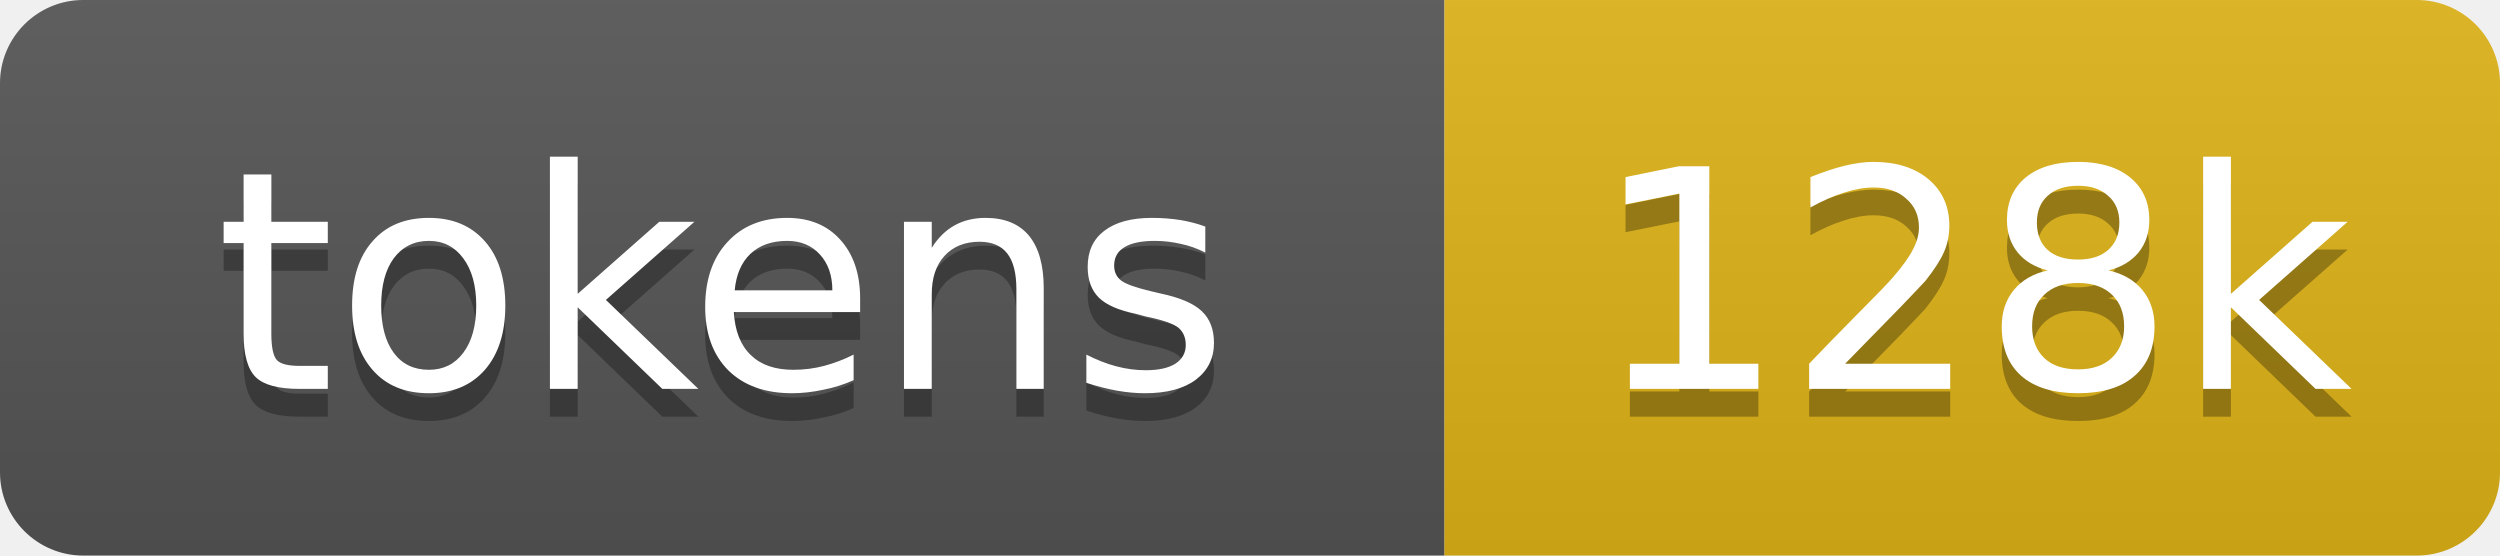
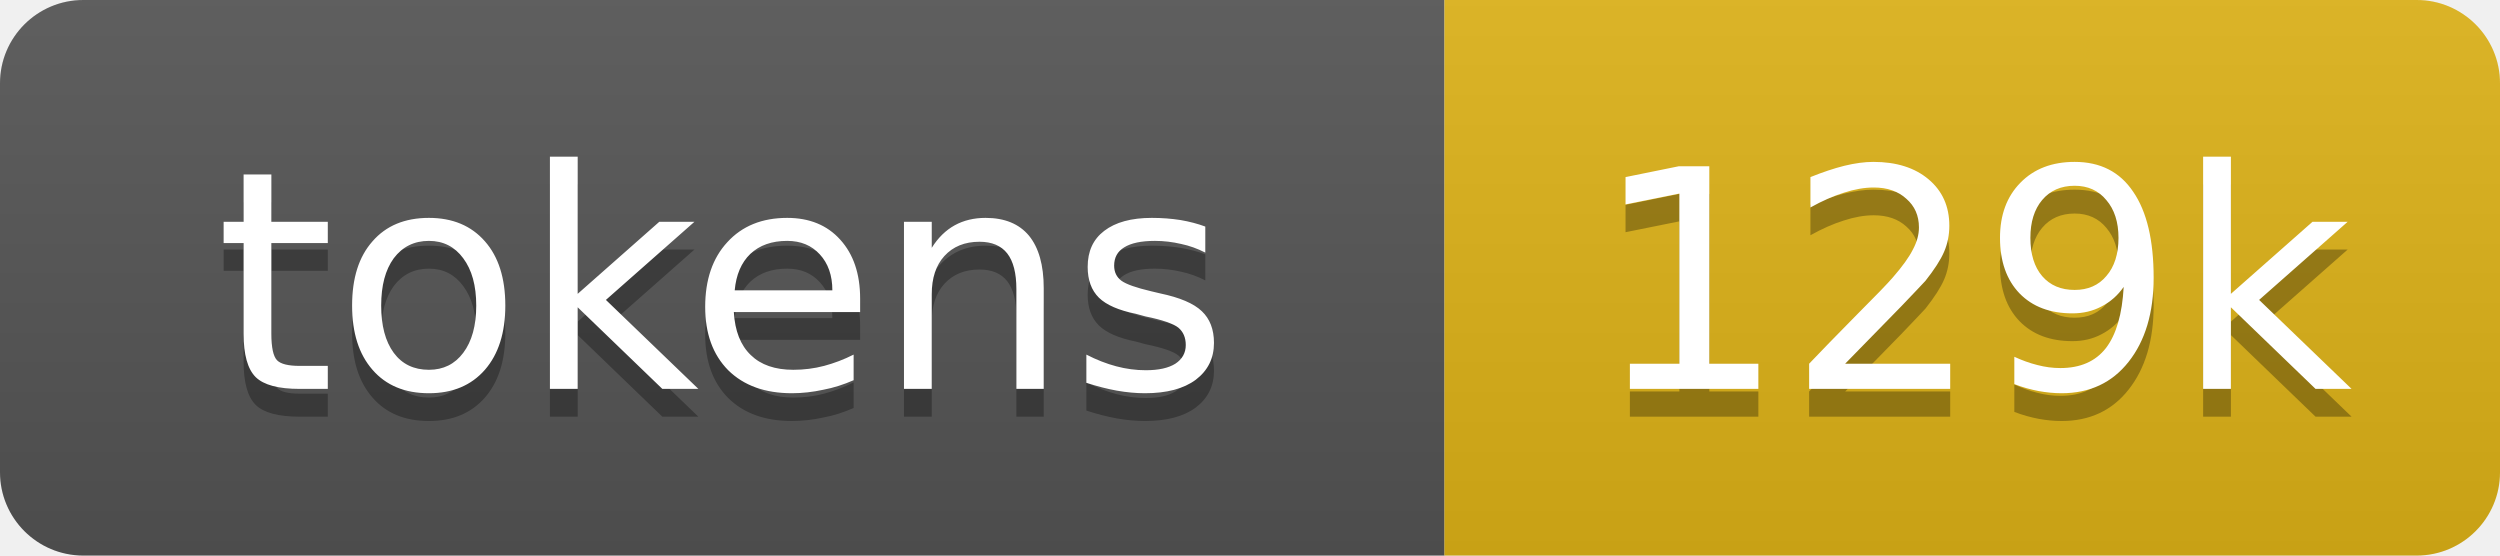
- <svg xmlns="http://www.w3.org/2000/svg" xmlns:xlink="http://www.w3.org/1999/xlink" width="90" height="20" role="img" aria-label="128k tokens, 64% of context window">
+ <svg xmlns="http://www.w3.org/2000/svg" xmlns:xlink="http://www.w3.org/1999/xlink" width="90" height="20" role="img" aria-label="129k tokens, 64% of context window">
  <linearGradient id="s" x2="0" y2="100%">
    <stop offset="0" stop-color="#bbb" stop-opacity=".1" />
    <stop offset="1" stop-opacity=".1" />
  </linearGradient>
  <clipPath id="r">
    <rect width="90" height="20" rx="3" fill="#fff" />
  </clipPath>
  <a xlink:href="https://github.com/qwibitai/nanoclaw/tree/main/repo-tokens">
    <g clip-path="url(#r)">
      <rect width="52" height="20" fill="#555" />
      <rect x="52" width="38" height="20" fill="#dfb317" />
      <rect width="90" height="20" fill="url(#s)" />
      <g fill="#fff" text-anchor="middle" font-family="Verdana,Geneva,DejaVu Sans,sans-serif" font-size="11">
        <text aria-hidden="true" x="26" y="15" fill="#010101" fill-opacity=".3">tokens</text>
        <text x="26" y="14">tokens</text>
-         <text aria-hidden="true" x="71" y="15" fill="#010101" fill-opacity=".3">128k</text>
-         <text x="71" y="14">128k</text>
+         <text aria-hidden="true" x="71" y="15" fill="#010101" fill-opacity=".3">129k</text>
+         <text x="71" y="14">129k</text>
      </g>
    </g>
  </a>
</svg>
